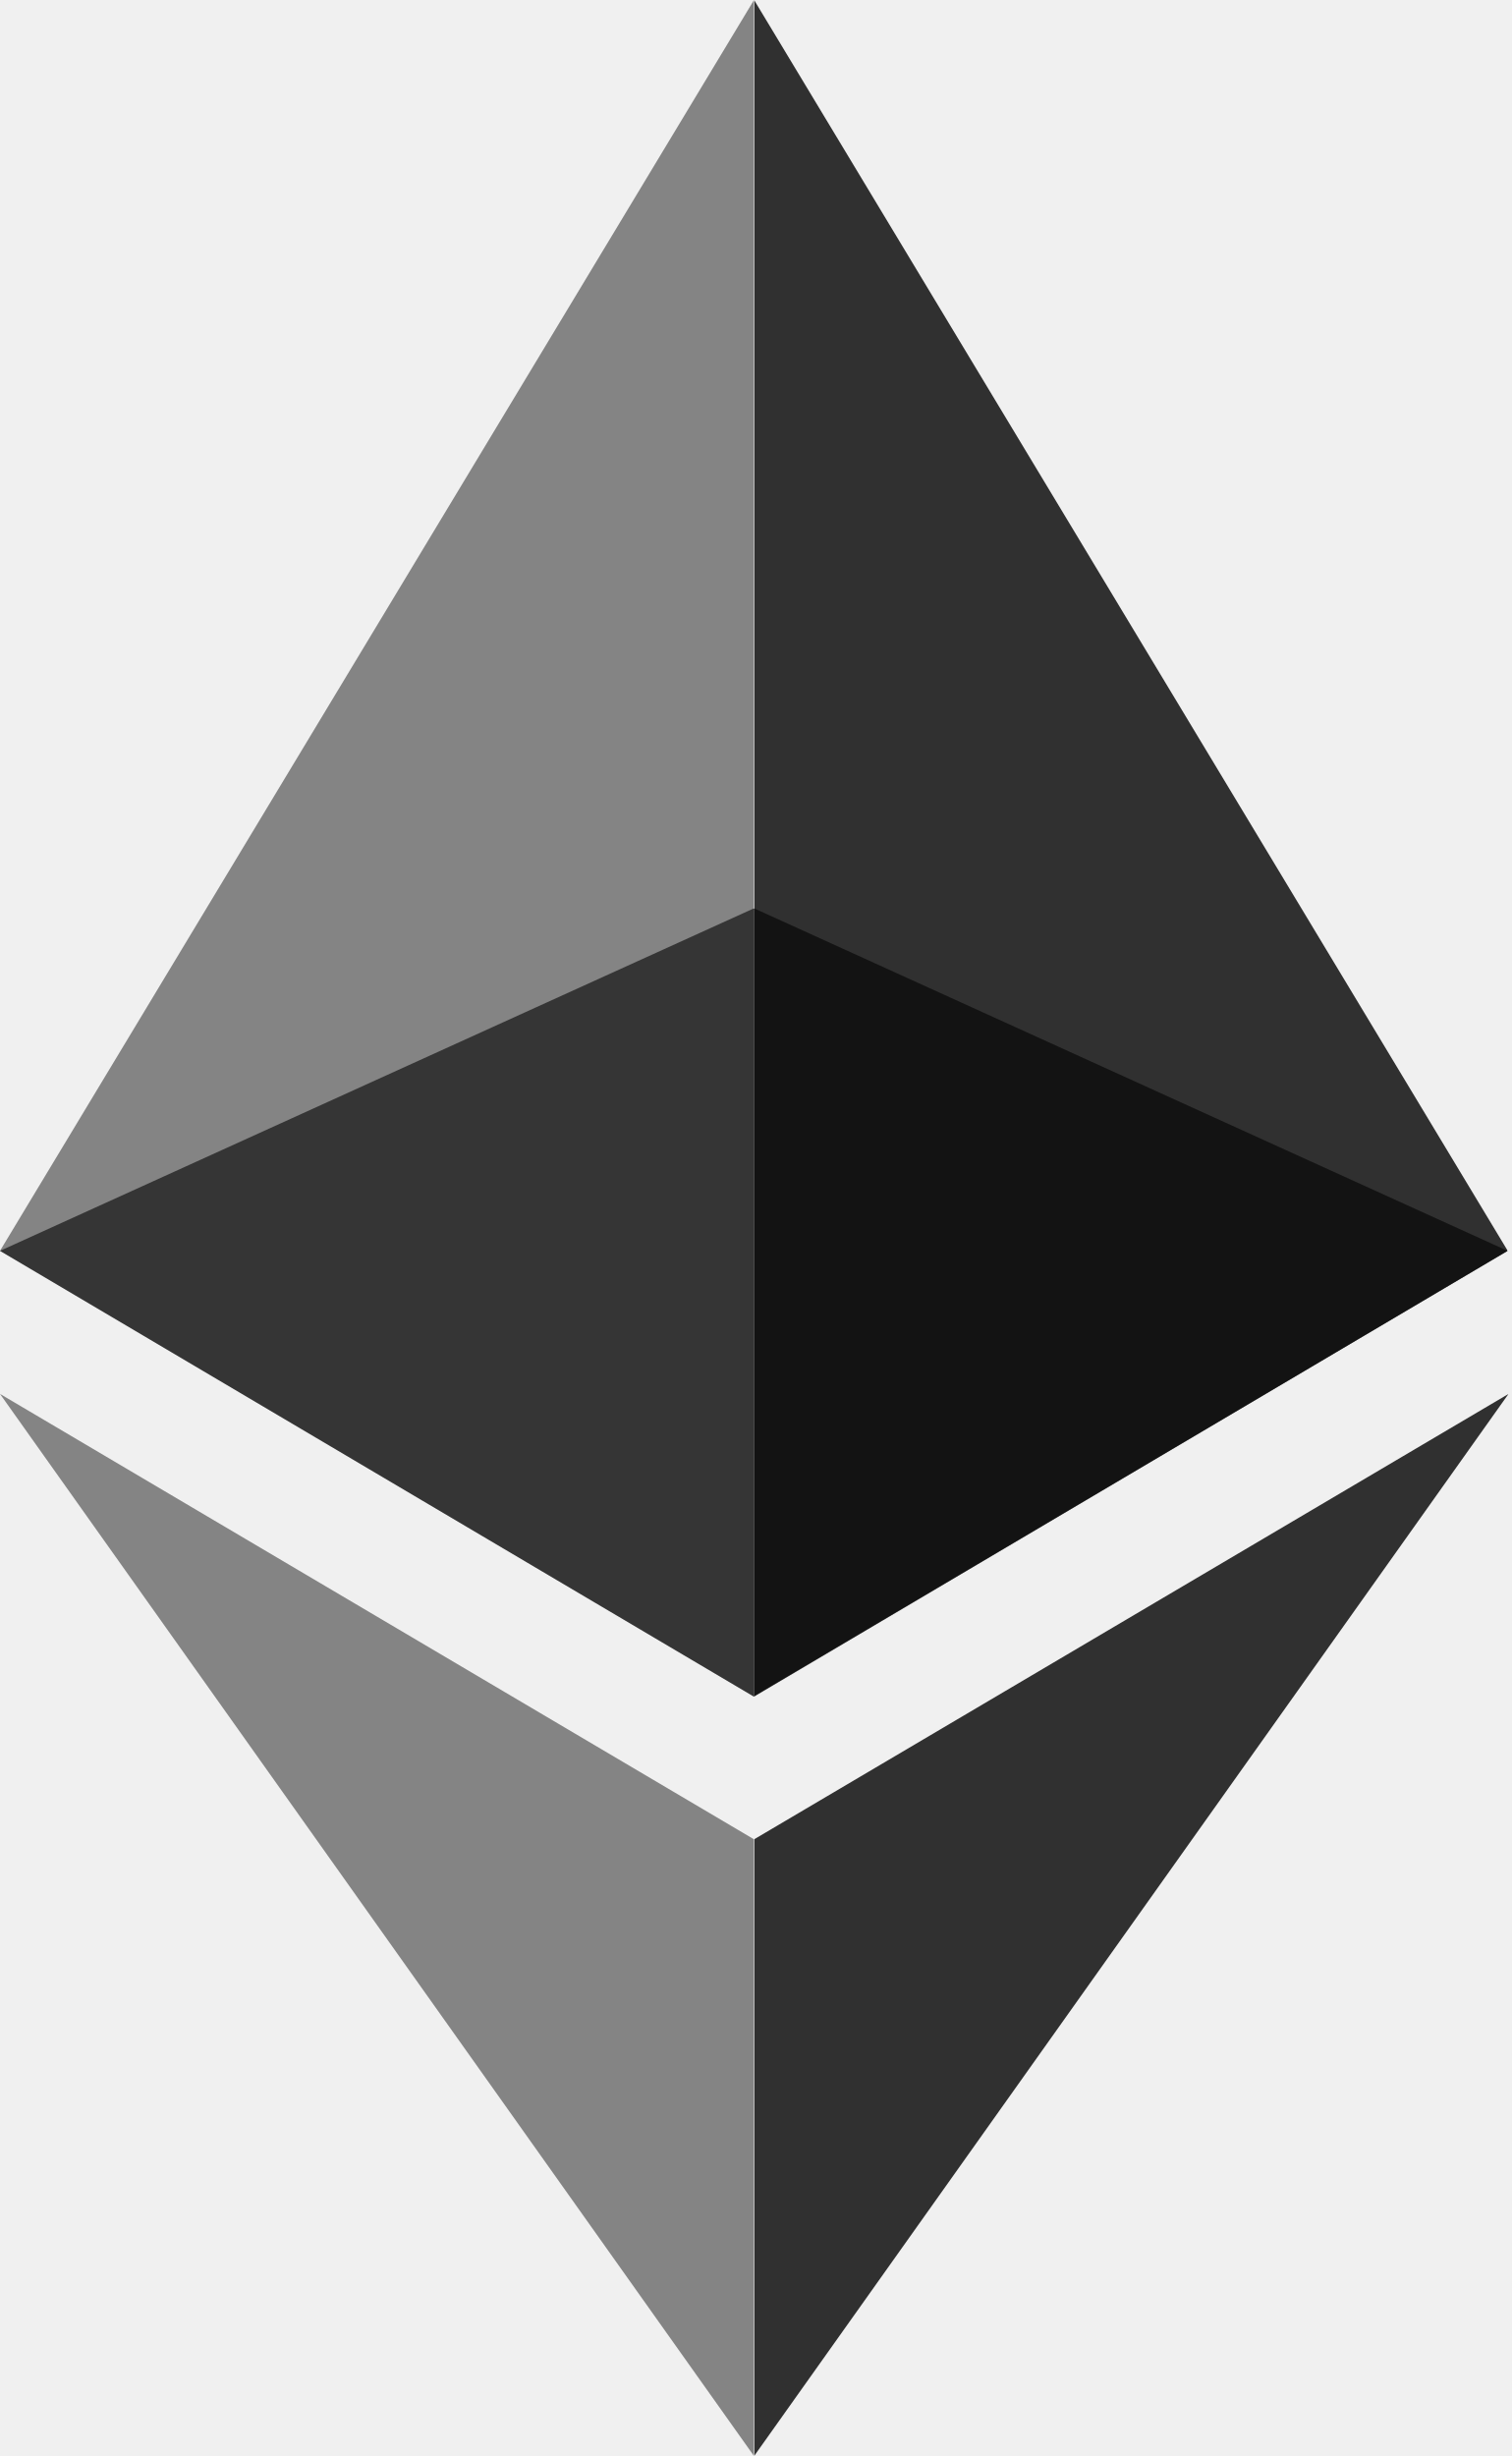
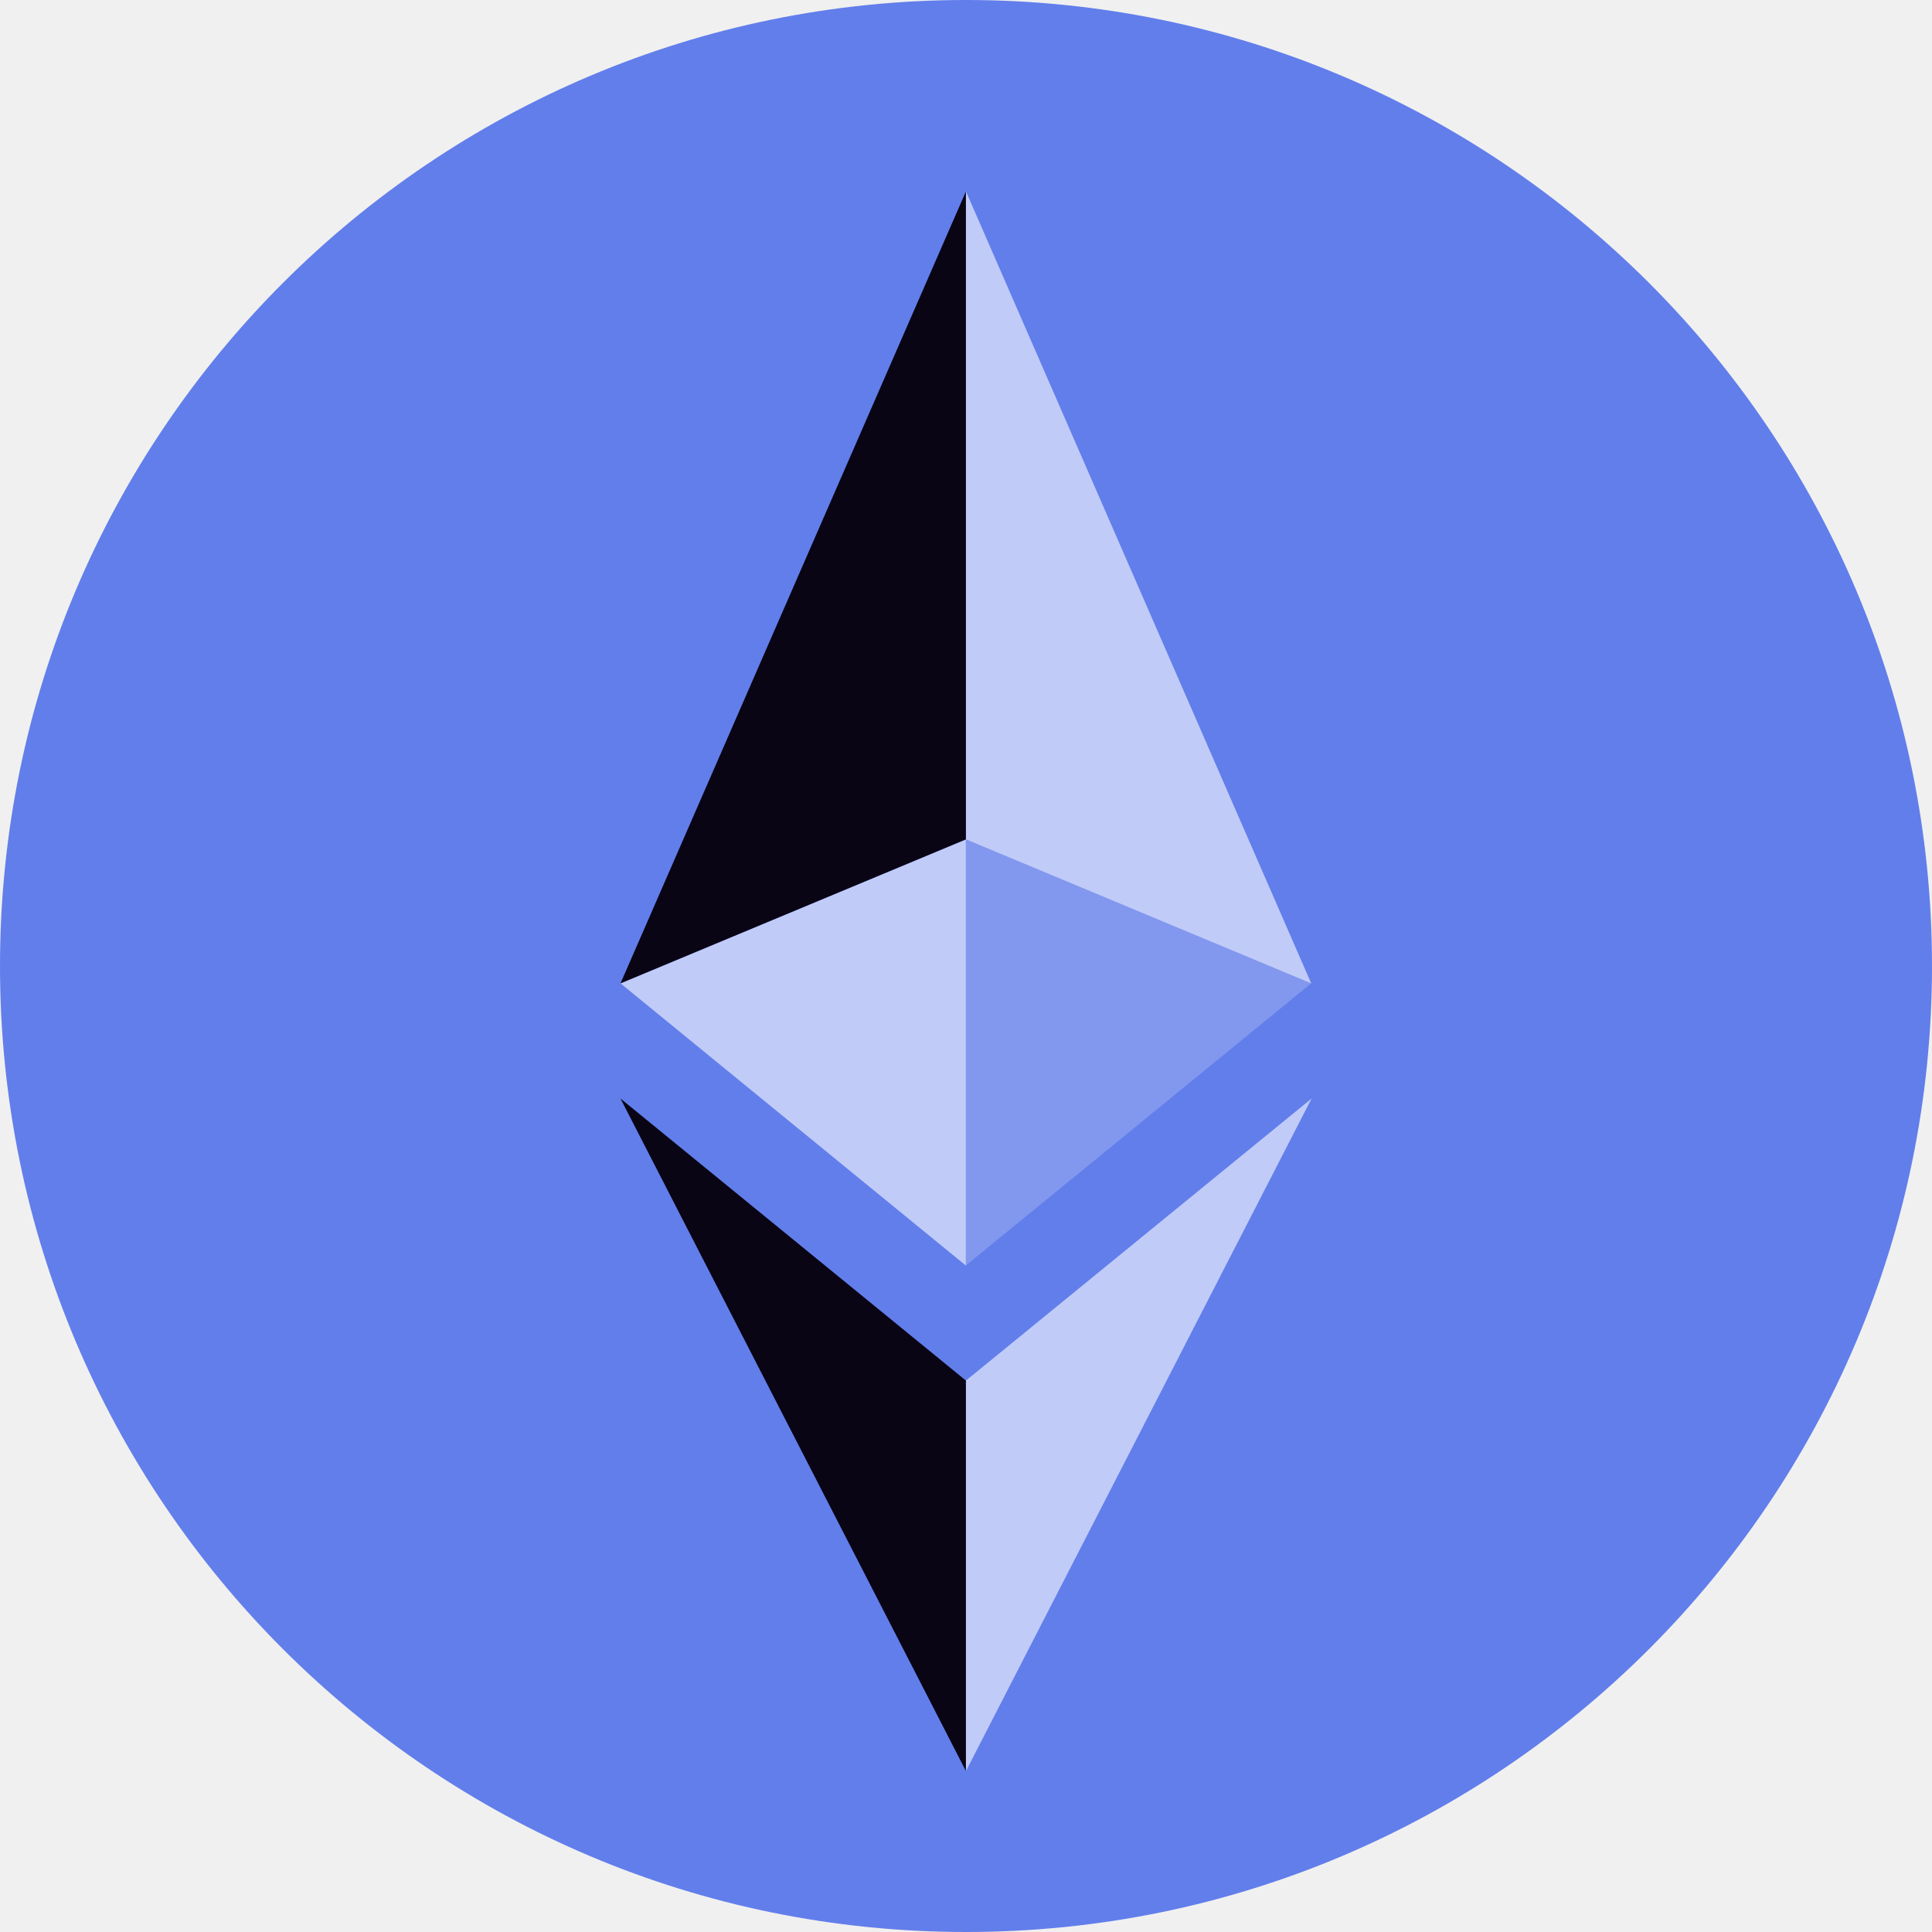
- <svg xmlns="http://www.w3.org/2000/svg" width="40" height="65" viewBox="0 0 40 65" fill="none">
-   <g opacity="0.6">
-     <mask id="mask0_2343_20098" style="mask-type:luminance" maskUnits="userSpaceOnUse" x="0" y="24" width="40" height="21">
-       <path d="M39.898 24.039H0V44.904H39.898V24.039Z" fill="white" />
-     </mask>
-     <g mask="url(#mask0_2343_20098)">
-       <path d="M19.954 24.039L0 33.105L19.954 44.904L39.898 33.105L19.954 24.039Z" fill="#010101" />
-     </g>
-   </g>
-   <g opacity="0.45">
-     <mask id="mask1_2343_20098" style="mask-type:luminance" maskUnits="userSpaceOnUse" x="0" y="0" width="20" height="45">
-       <path d="M19.954 0H0V44.902H19.954V0Z" fill="white" />
-     </mask>
-     <g mask="url(#mask1_2343_20098)">
-       <path d="M0 33.104L19.954 44.902V0L0 33.104Z" fill="#010101" />
-     </g>
-   </g>
-   <g opacity="0.8">
-     <mask id="mask2_2343_20098" style="mask-type:luminance" maskUnits="userSpaceOnUse" x="19" y="0" width="21" height="45">
-       <path d="M39.901 0H19.957V44.902H39.901V0Z" fill="white" />
-     </mask>
-     <g mask="url(#mask2_2343_20098)">
-       <path d="M19.957 0V44.892L39.901 33.104L19.957 0Z" fill="black" />
-     </g>
-   </g>
-   <g opacity="0.45">
-     <mask id="mask3_2343_20098" style="mask-type:luminance" maskUnits="userSpaceOnUse" x="0" y="36" width="20" height="29">
-       <path d="M19.954 36.891H0V65.001H19.954V36.891Z" fill="white" />
-     </mask>
-     <g mask="url(#mask3_2343_20098)">
-       <path d="M0 36.891L19.954 65.001V48.679L0 36.891Z" fill="black" />
-     </g>
-   </g>
-   <g opacity="0.8">
-     <mask id="mask4_2343_20098" style="mask-type:luminance" maskUnits="userSpaceOnUse" x="19" y="36" width="21" height="29">
-       <path d="M39.922 36.891H19.957V65.001H39.922V36.891Z" fill="white" />
-     </mask>
-     <g mask="url(#mask4_2343_20098)">
-       <path d="M19.957 48.679V65.001L39.922 36.891L19.957 48.679Z" fill="black" />
-     </g>
-   </g>
+ <svg xmlns="http://www.w3.org/2000/svg" width="32" height="32" viewBox="0 0 32 32" fill="none">
+   <circle cx="16" cy="16" r="16" fill="#627EEB" />
+   <path d="M10.277 16.287L15.998 20.962V13.902L10.277 16.287Z" fill="#C0CBF8" />
+   <path d="M16 13.902V20.958L21.718 16.287L16 13.902Z" fill="#8298EE" />
+   <path d="M10.277 16.288L15.998 3.172V13.903L10.277 16.288Z" fill="#0A0515" />
+   <path d="M16 13.903V3.172L21.718 16.288L16 13.903Z" fill="#C0CBF8" />
+   <path d="M10.277 18.195L15.998 29.333V22.866L10.277 18.195Z" fill="#0A0515" />
+   <path d="M16 22.866V29.333L21.724 18.195L16 22.866Z" fill="#C0CBF8" />
</svg>
